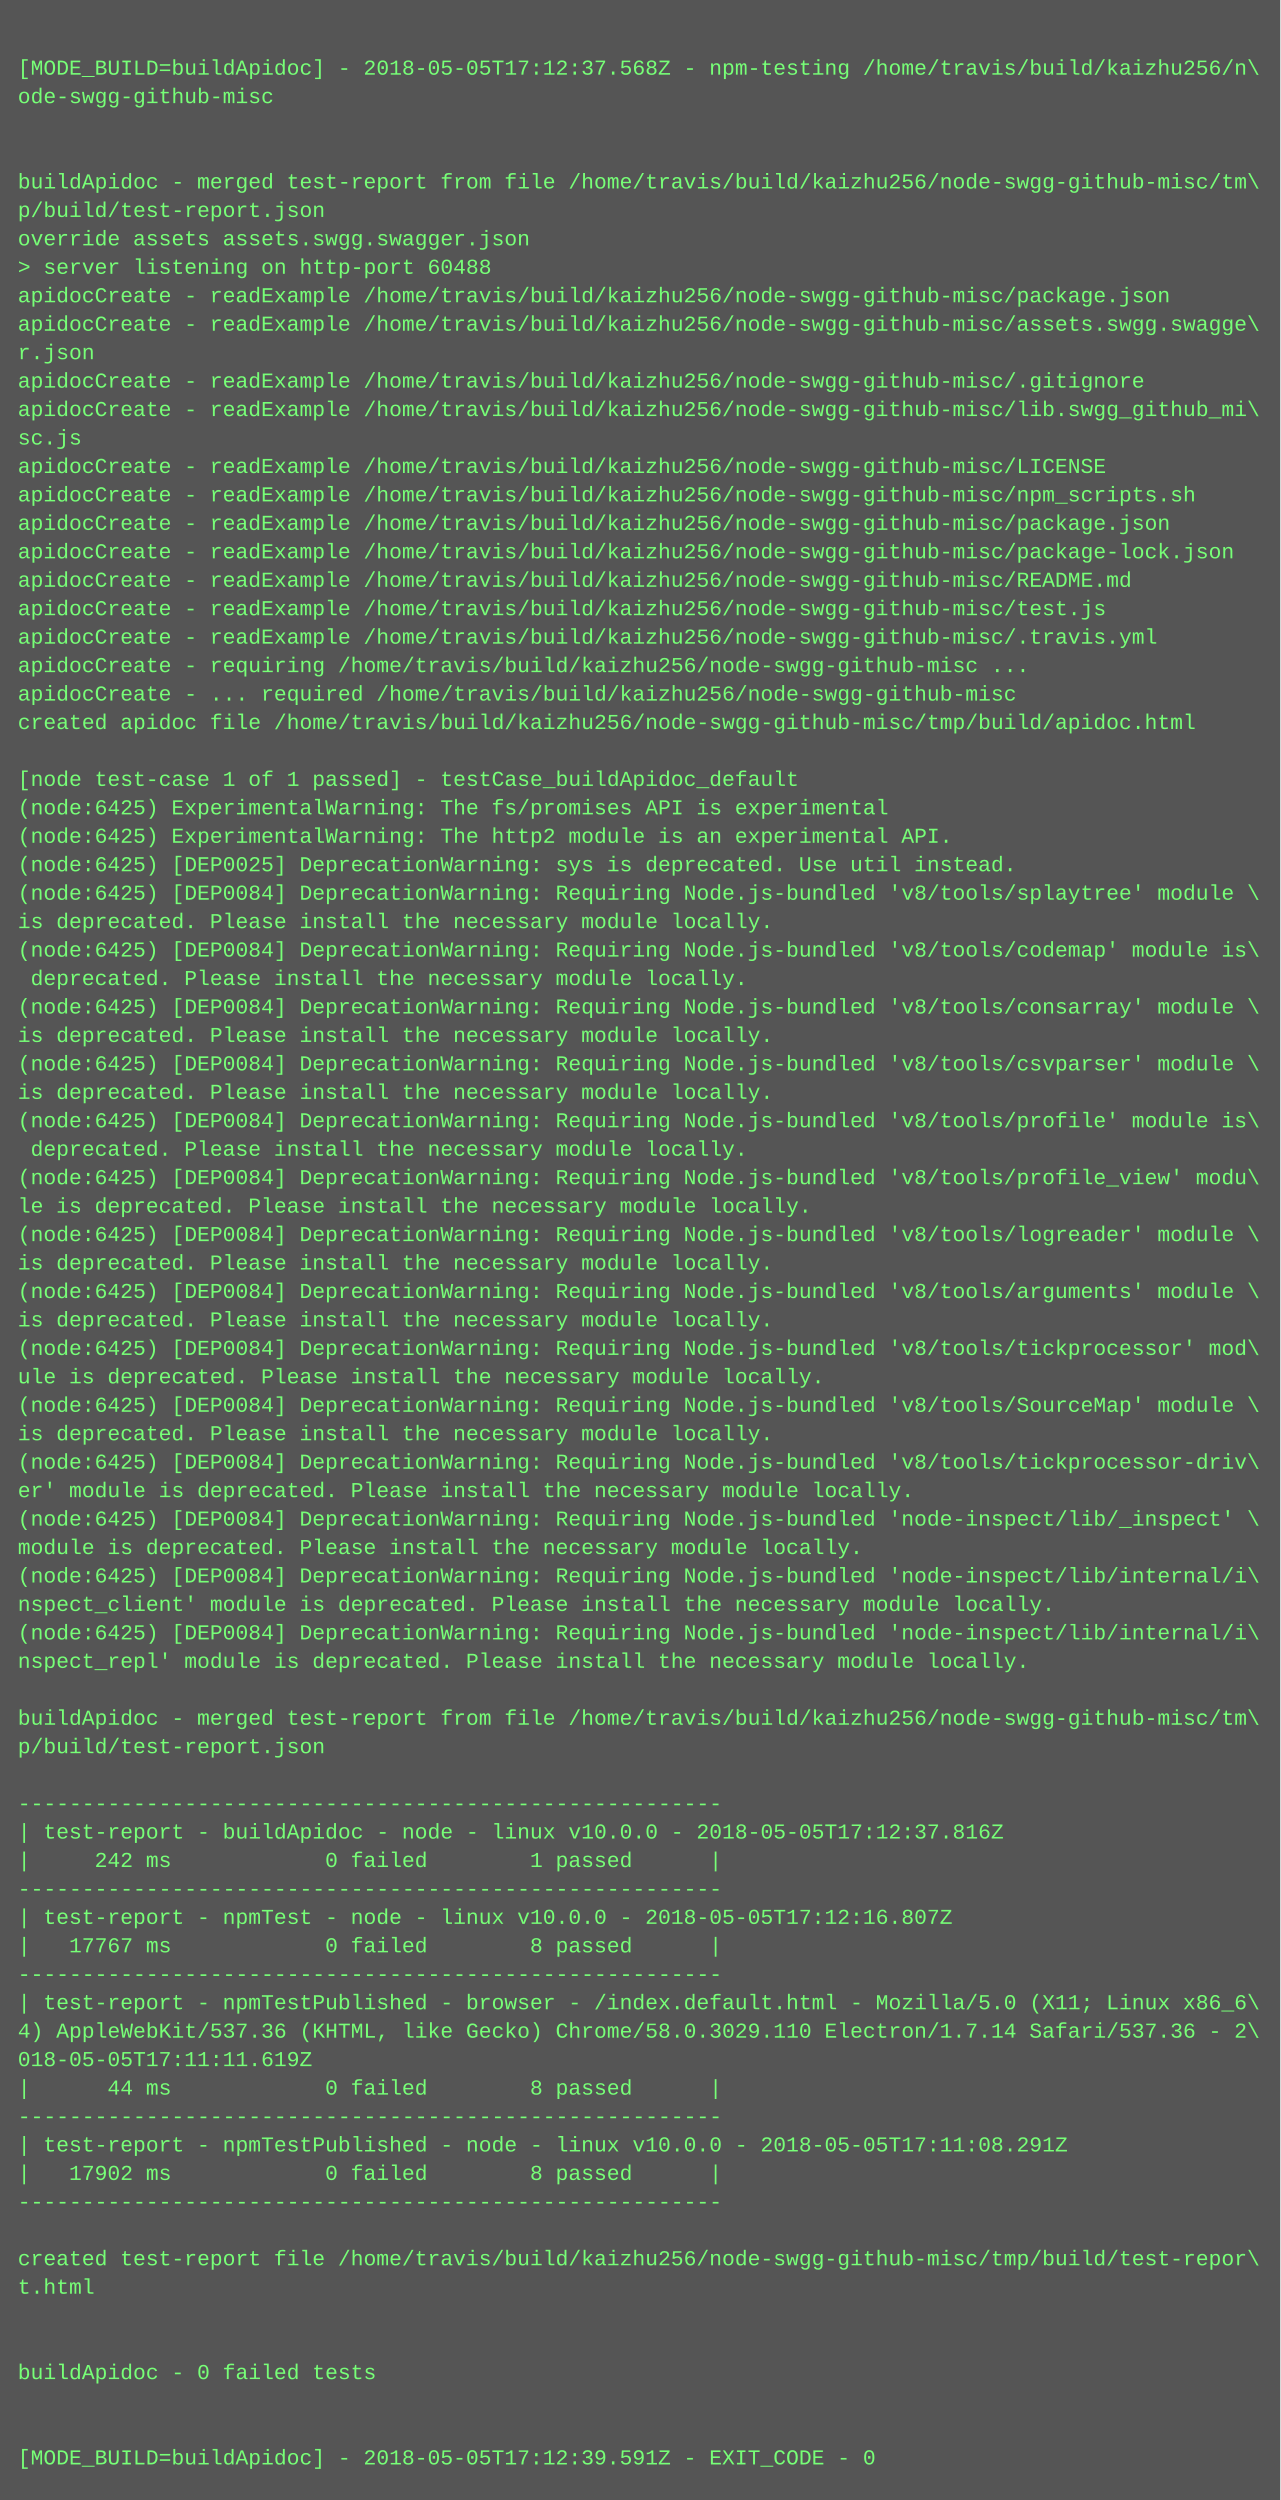
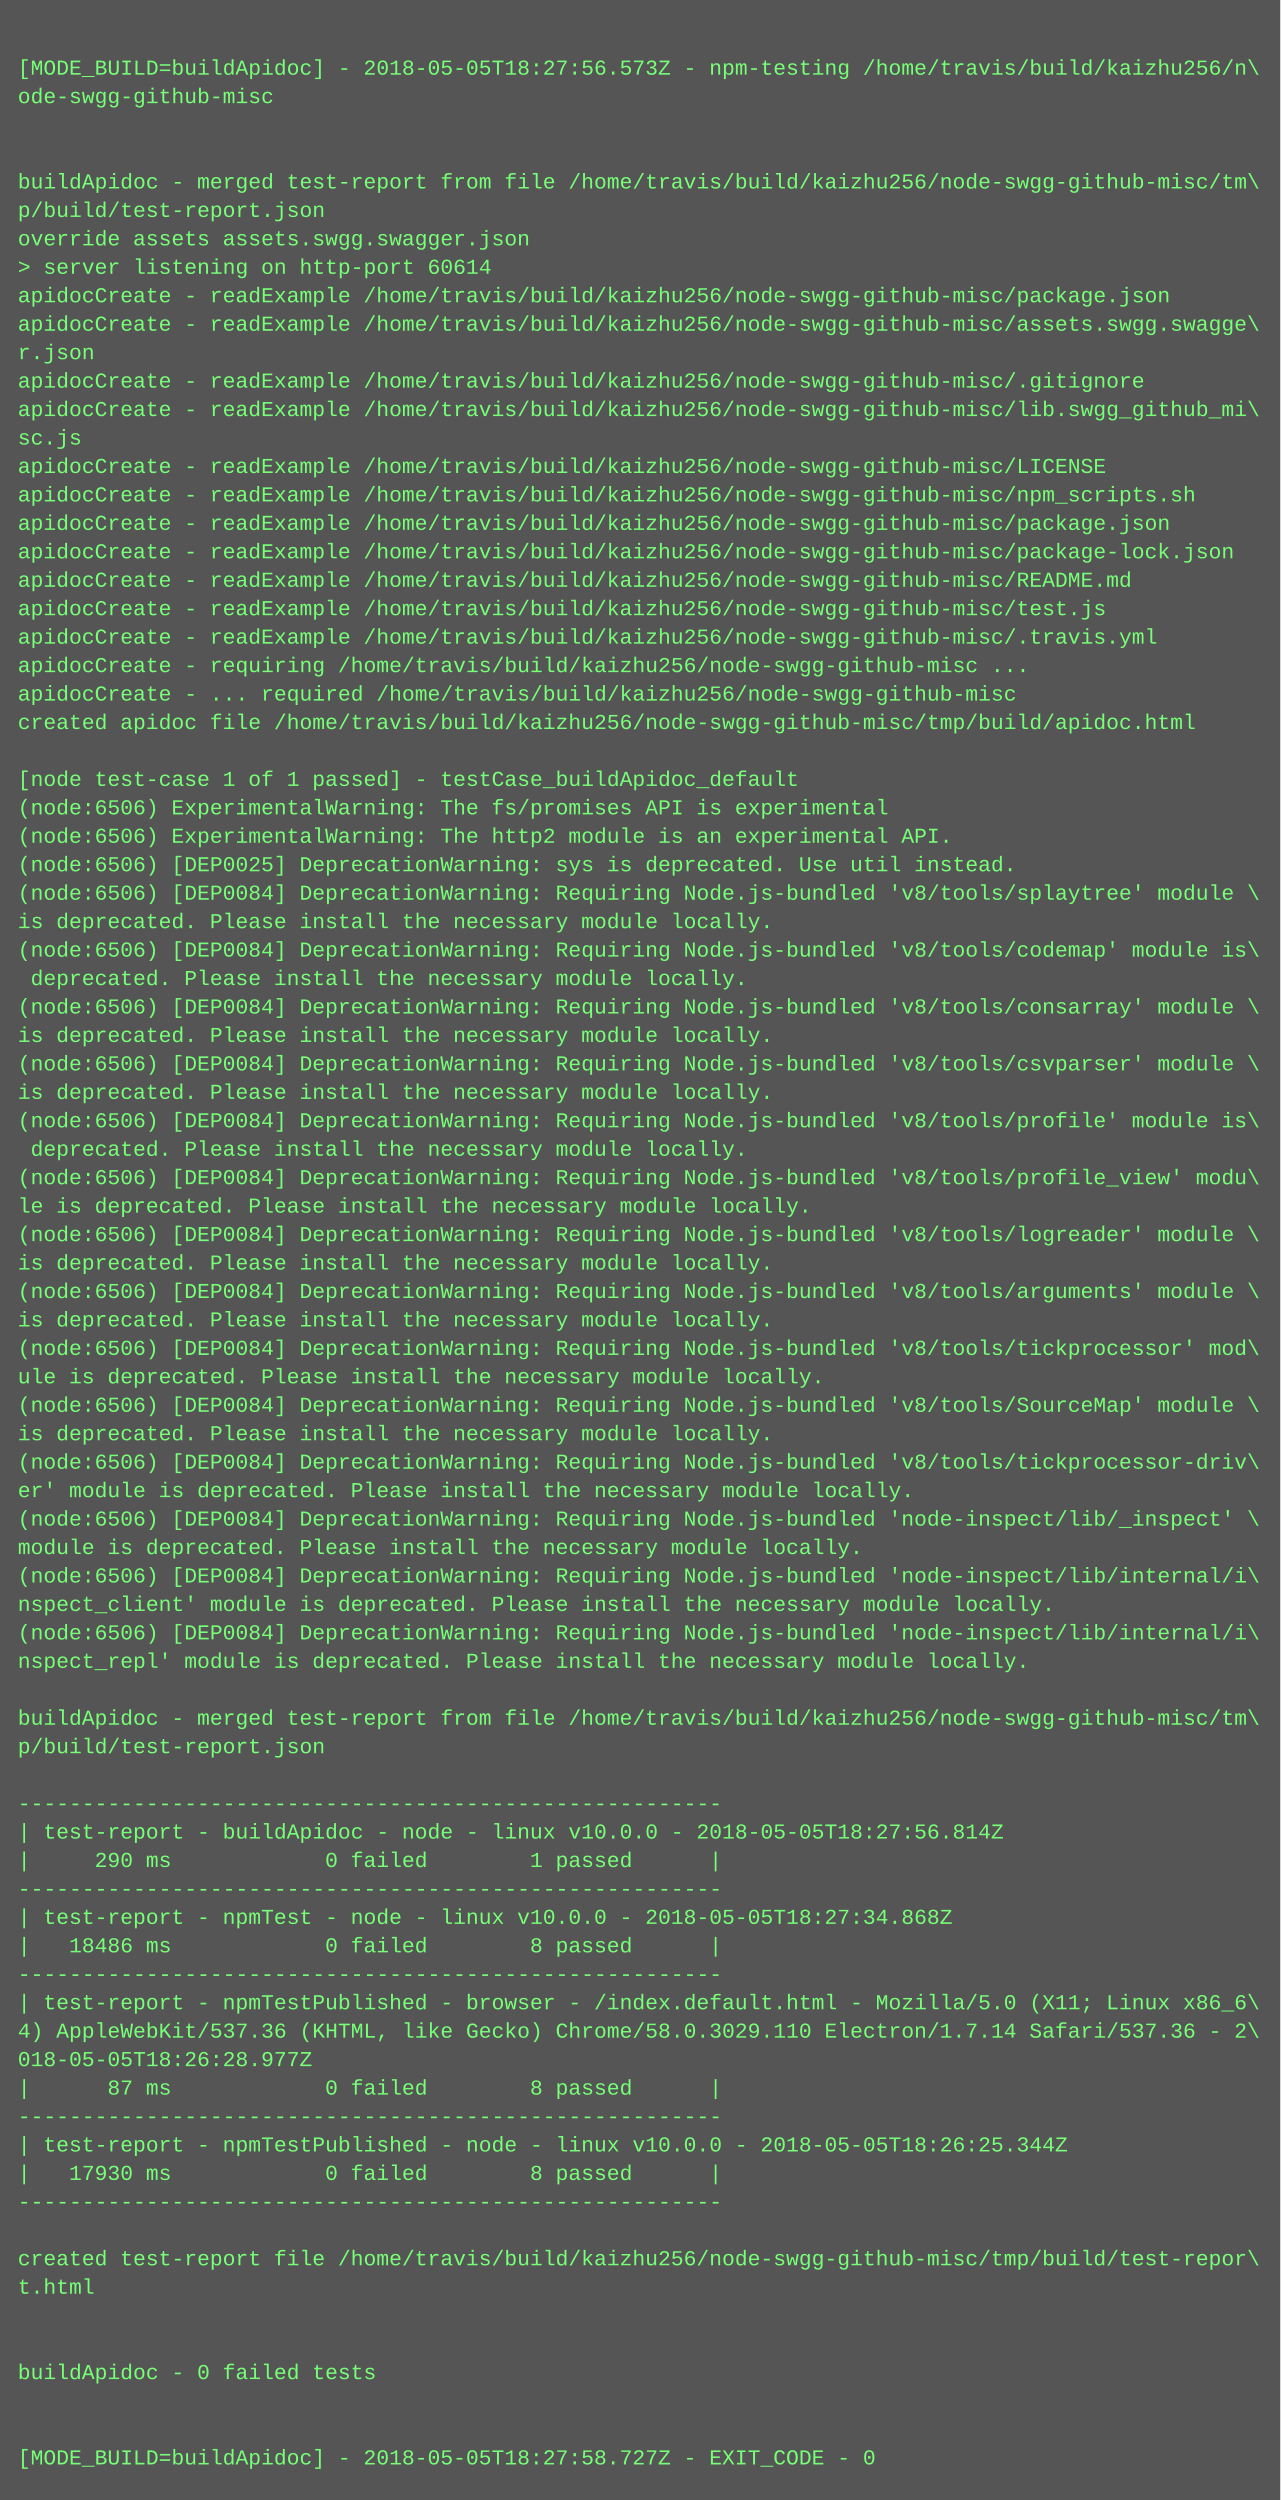
<svg xmlns="http://www.w3.org/2000/svg" height="1406" width="720">
  <rect height="1406" fill="#555" width="720" />
  <text fill="#7f7" font-family="Courier New" font-size="12" xml:space="preserve">
    <tspan x="10" y="26" />
-     <tspan x="10" y="42">[MODE_BUILD=buildApidoc] - 2018-05-05T17:12:37.568Z - npm-testing /home/travis/build/kaizhu256/n\</tspan>
+     <tspan x="10" y="42">[MODE_BUILD=buildApidoc] - 2018-05-05T18:27:56.573Z - npm-testing /home/travis/build/kaizhu256/n\</tspan>
    <tspan x="10" y="58">ode-swgg-github-misc</tspan>
    <tspan x="10" y="74" />
    <tspan x="10" y="90" />
    <tspan x="10" y="106">buildApidoc - merged test-report from file /home/travis/build/kaizhu256/node-swgg-github-misc/tm\</tspan>
    <tspan x="10" y="122">p/build/test-report.json</tspan>
    <tspan x="10" y="138">override assets assets.swgg.swagger.json</tspan>
-     <tspan x="10" y="154">&gt; server listening on http-port 60488</tspan>
+     <tspan x="10" y="154">&gt; server listening on http-port 60614</tspan>
    <tspan x="10" y="170">apidocCreate - readExample /home/travis/build/kaizhu256/node-swgg-github-misc/package.json</tspan>
    <tspan x="10" y="186">apidocCreate - readExample /home/travis/build/kaizhu256/node-swgg-github-misc/assets.swgg.swagge\</tspan>
    <tspan x="10" y="202">r.json</tspan>
    <tspan x="10" y="218">apidocCreate - readExample /home/travis/build/kaizhu256/node-swgg-github-misc/.gitignore</tspan>
    <tspan x="10" y="234">apidocCreate - readExample /home/travis/build/kaizhu256/node-swgg-github-misc/lib.swgg_github_mi\</tspan>
    <tspan x="10" y="250">sc.js</tspan>
    <tspan x="10" y="266">apidocCreate - readExample /home/travis/build/kaizhu256/node-swgg-github-misc/LICENSE</tspan>
    <tspan x="10" y="282">apidocCreate - readExample /home/travis/build/kaizhu256/node-swgg-github-misc/npm_scripts.sh</tspan>
    <tspan x="10" y="298">apidocCreate - readExample /home/travis/build/kaizhu256/node-swgg-github-misc/package.json</tspan>
    <tspan x="10" y="314">apidocCreate - readExample /home/travis/build/kaizhu256/node-swgg-github-misc/package-lock.json</tspan>
    <tspan x="10" y="330">apidocCreate - readExample /home/travis/build/kaizhu256/node-swgg-github-misc/README.md</tspan>
    <tspan x="10" y="346">apidocCreate - readExample /home/travis/build/kaizhu256/node-swgg-github-misc/test.js</tspan>
    <tspan x="10" y="362">apidocCreate - readExample /home/travis/build/kaizhu256/node-swgg-github-misc/.travis.yml</tspan>
    <tspan x="10" y="378">apidocCreate - requiring /home/travis/build/kaizhu256/node-swgg-github-misc ...</tspan>
    <tspan x="10" y="394">apidocCreate - ... required /home/travis/build/kaizhu256/node-swgg-github-misc</tspan>
    <tspan x="10" y="410">created apidoc file /home/travis/build/kaizhu256/node-swgg-github-misc/tmp/build/apidoc.html</tspan>
    <tspan x="10" y="426" />
    <tspan x="10" y="442">[node test-case 1 of 1 passed] - testCase_buildApidoc_default</tspan>
-     <tspan x="10" y="458">(node:6425) ExperimentalWarning: The fs/promises API is experimental</tspan>
-     <tspan x="10" y="474">(node:6425) ExperimentalWarning: The http2 module is an experimental API.</tspan>
-     <tspan x="10" y="490">(node:6425) [DEP0025] DeprecationWarning: sys is deprecated. Use util instead.</tspan>
-     <tspan x="10" y="506">(node:6425) [DEP0084] DeprecationWarning: Requiring Node.js-bundled 'v8/tools/splaytree' module \</tspan>
+     <tspan x="10" y="458">(node:6506) ExperimentalWarning: The fs/promises API is experimental</tspan>
+     <tspan x="10" y="474">(node:6506) ExperimentalWarning: The http2 module is an experimental API.</tspan>
+     <tspan x="10" y="490">(node:6506) [DEP0025] DeprecationWarning: sys is deprecated. Use util instead.</tspan>
+     <tspan x="10" y="506">(node:6506) [DEP0084] DeprecationWarning: Requiring Node.js-bundled 'v8/tools/splaytree' module \</tspan>
    <tspan x="10" y="522">is deprecated. Please install the necessary module locally.</tspan>
-     <tspan x="10" y="538">(node:6425) [DEP0084] DeprecationWarning: Requiring Node.js-bundled 'v8/tools/codemap' module is\</tspan>
+     <tspan x="10" y="538">(node:6506) [DEP0084] DeprecationWarning: Requiring Node.js-bundled 'v8/tools/codemap' module is\</tspan>
    <tspan x="10" y="554"> deprecated. Please install the necessary module locally.</tspan>
-     <tspan x="10" y="570">(node:6425) [DEP0084] DeprecationWarning: Requiring Node.js-bundled 'v8/tools/consarray' module \</tspan>
+     <tspan x="10" y="570">(node:6506) [DEP0084] DeprecationWarning: Requiring Node.js-bundled 'v8/tools/consarray' module \</tspan>
    <tspan x="10" y="586">is deprecated. Please install the necessary module locally.</tspan>
-     <tspan x="10" y="602">(node:6425) [DEP0084] DeprecationWarning: Requiring Node.js-bundled 'v8/tools/csvparser' module \</tspan>
+     <tspan x="10" y="602">(node:6506) [DEP0084] DeprecationWarning: Requiring Node.js-bundled 'v8/tools/csvparser' module \</tspan>
    <tspan x="10" y="618">is deprecated. Please install the necessary module locally.</tspan>
-     <tspan x="10" y="634">(node:6425) [DEP0084] DeprecationWarning: Requiring Node.js-bundled 'v8/tools/profile' module is\</tspan>
+     <tspan x="10" y="634">(node:6506) [DEP0084] DeprecationWarning: Requiring Node.js-bundled 'v8/tools/profile' module is\</tspan>
    <tspan x="10" y="650"> deprecated. Please install the necessary module locally.</tspan>
-     <tspan x="10" y="666">(node:6425) [DEP0084] DeprecationWarning: Requiring Node.js-bundled 'v8/tools/profile_view' modu\</tspan>
+     <tspan x="10" y="666">(node:6506) [DEP0084] DeprecationWarning: Requiring Node.js-bundled 'v8/tools/profile_view' modu\</tspan>
    <tspan x="10" y="682">le is deprecated. Please install the necessary module locally.</tspan>
-     <tspan x="10" y="698">(node:6425) [DEP0084] DeprecationWarning: Requiring Node.js-bundled 'v8/tools/logreader' module \</tspan>
+     <tspan x="10" y="698">(node:6506) [DEP0084] DeprecationWarning: Requiring Node.js-bundled 'v8/tools/logreader' module \</tspan>
    <tspan x="10" y="714">is deprecated. Please install the necessary module locally.</tspan>
-     <tspan x="10" y="730">(node:6425) [DEP0084] DeprecationWarning: Requiring Node.js-bundled 'v8/tools/arguments' module \</tspan>
+     <tspan x="10" y="730">(node:6506) [DEP0084] DeprecationWarning: Requiring Node.js-bundled 'v8/tools/arguments' module \</tspan>
    <tspan x="10" y="746">is deprecated. Please install the necessary module locally.</tspan>
-     <tspan x="10" y="762">(node:6425) [DEP0084] DeprecationWarning: Requiring Node.js-bundled 'v8/tools/tickprocessor' mod\</tspan>
+     <tspan x="10" y="762">(node:6506) [DEP0084] DeprecationWarning: Requiring Node.js-bundled 'v8/tools/tickprocessor' mod\</tspan>
    <tspan x="10" y="778">ule is deprecated. Please install the necessary module locally.</tspan>
-     <tspan x="10" y="794">(node:6425) [DEP0084] DeprecationWarning: Requiring Node.js-bundled 'v8/tools/SourceMap' module \</tspan>
+     <tspan x="10" y="794">(node:6506) [DEP0084] DeprecationWarning: Requiring Node.js-bundled 'v8/tools/SourceMap' module \</tspan>
    <tspan x="10" y="810">is deprecated. Please install the necessary module locally.</tspan>
-     <tspan x="10" y="826">(node:6425) [DEP0084] DeprecationWarning: Requiring Node.js-bundled 'v8/tools/tickprocessor-driv\</tspan>
+     <tspan x="10" y="826">(node:6506) [DEP0084] DeprecationWarning: Requiring Node.js-bundled 'v8/tools/tickprocessor-driv\</tspan>
    <tspan x="10" y="842">er' module is deprecated. Please install the necessary module locally.</tspan>
-     <tspan x="10" y="858">(node:6425) [DEP0084] DeprecationWarning: Requiring Node.js-bundled 'node-inspect/lib/_inspect' \</tspan>
+     <tspan x="10" y="858">(node:6506) [DEP0084] DeprecationWarning: Requiring Node.js-bundled 'node-inspect/lib/_inspect' \</tspan>
    <tspan x="10" y="874">module is deprecated. Please install the necessary module locally.</tspan>
-     <tspan x="10" y="890">(node:6425) [DEP0084] DeprecationWarning: Requiring Node.js-bundled 'node-inspect/lib/internal/i\</tspan>
+     <tspan x="10" y="890">(node:6506) [DEP0084] DeprecationWarning: Requiring Node.js-bundled 'node-inspect/lib/internal/i\</tspan>
    <tspan x="10" y="906">nspect_client' module is deprecated. Please install the necessary module locally.</tspan>
-     <tspan x="10" y="922">(node:6425) [DEP0084] DeprecationWarning: Requiring Node.js-bundled 'node-inspect/lib/internal/i\</tspan>
+     <tspan x="10" y="922">(node:6506) [DEP0084] DeprecationWarning: Requiring Node.js-bundled 'node-inspect/lib/internal/i\</tspan>
    <tspan x="10" y="938">nspect_repl' module is deprecated. Please install the necessary module locally.</tspan>
    <tspan x="10" y="954" />
    <tspan x="10" y="970">buildApidoc - merged test-report from file /home/travis/build/kaizhu256/node-swgg-github-misc/tm\</tspan>
    <tspan x="10" y="986">p/build/test-report.json</tspan>
    <tspan x="10" y="1002" />
    <tspan x="10" y="1018">-------------------------------------------------------</tspan>
-     <tspan x="10" y="1034">| test-report - buildApidoc - node - linux v10.0.0 - 2018-05-05T17:12:37.816Z</tspan>
-     <tspan x="10" y="1050">|     242 ms            0 failed        1 passed      |</tspan>
+     <tspan x="10" y="1034">| test-report - buildApidoc - node - linux v10.0.0 - 2018-05-05T18:27:56.814Z</tspan>
+     <tspan x="10" y="1050">|     290 ms            0 failed        1 passed      |</tspan>
    <tspan x="10" y="1066">-------------------------------------------------------</tspan>
-     <tspan x="10" y="1082">| test-report - npmTest - node - linux v10.0.0 - 2018-05-05T17:12:16.807Z</tspan>
-     <tspan x="10" y="1098">|   17767 ms            0 failed        8 passed      |</tspan>
+     <tspan x="10" y="1082">| test-report - npmTest - node - linux v10.0.0 - 2018-05-05T18:27:34.868Z</tspan>
+     <tspan x="10" y="1098">|   18486 ms            0 failed        8 passed      |</tspan>
    <tspan x="10" y="1114">-------------------------------------------------------</tspan>
    <tspan x="10" y="1130">| test-report - npmTestPublished - browser - /index.default.html - Mozilla/5.0 (X11; Linux x86_6\</tspan>
    <tspan x="10" y="1146">4) AppleWebKit/537.36 (KHTML, like Gecko) Chrome/58.0.3029.110 Electron/1.7.14 Safari/537.36 - 2\</tspan>
-     <tspan x="10" y="1162">018-05-05T17:11:11.619Z</tspan>
-     <tspan x="10" y="1178">|      44 ms            0 failed        8 passed      |</tspan>
+     <tspan x="10" y="1162">018-05-05T18:26:28.977Z</tspan>
+     <tspan x="10" y="1178">|      87 ms            0 failed        8 passed      |</tspan>
    <tspan x="10" y="1194">-------------------------------------------------------</tspan>
-     <tspan x="10" y="1210">| test-report - npmTestPublished - node - linux v10.0.0 - 2018-05-05T17:11:08.291Z</tspan>
-     <tspan x="10" y="1226">|   17902 ms            0 failed        8 passed      |</tspan>
+     <tspan x="10" y="1210">| test-report - npmTestPublished - node - linux v10.0.0 - 2018-05-05T18:26:25.344Z</tspan>
+     <tspan x="10" y="1226">|   17930 ms            0 failed        8 passed      |</tspan>
    <tspan x="10" y="1242">-------------------------------------------------------</tspan>
    <tspan x="10" y="1258" />
    <tspan x="10" y="1274">created test-report file /home/travis/build/kaizhu256/node-swgg-github-misc/tmp/build/test-repor\</tspan>
    <tspan x="10" y="1290">t.html</tspan>
    <tspan x="10" y="1306" />
    <tspan x="10" y="1322" />
    <tspan x="10" y="1338">buildApidoc - 0 failed tests</tspan>
    <tspan x="10" y="1354" />
    <tspan x="10" y="1370" />
-     <tspan x="10" y="1386">[MODE_BUILD=buildApidoc] - 2018-05-05T17:12:39.591Z - EXIT_CODE - 0</tspan>
+     <tspan x="10" y="1386">[MODE_BUILD=buildApidoc] - 2018-05-05T18:27:58.727Z - EXIT_CODE - 0</tspan>
  </text>
</svg>
